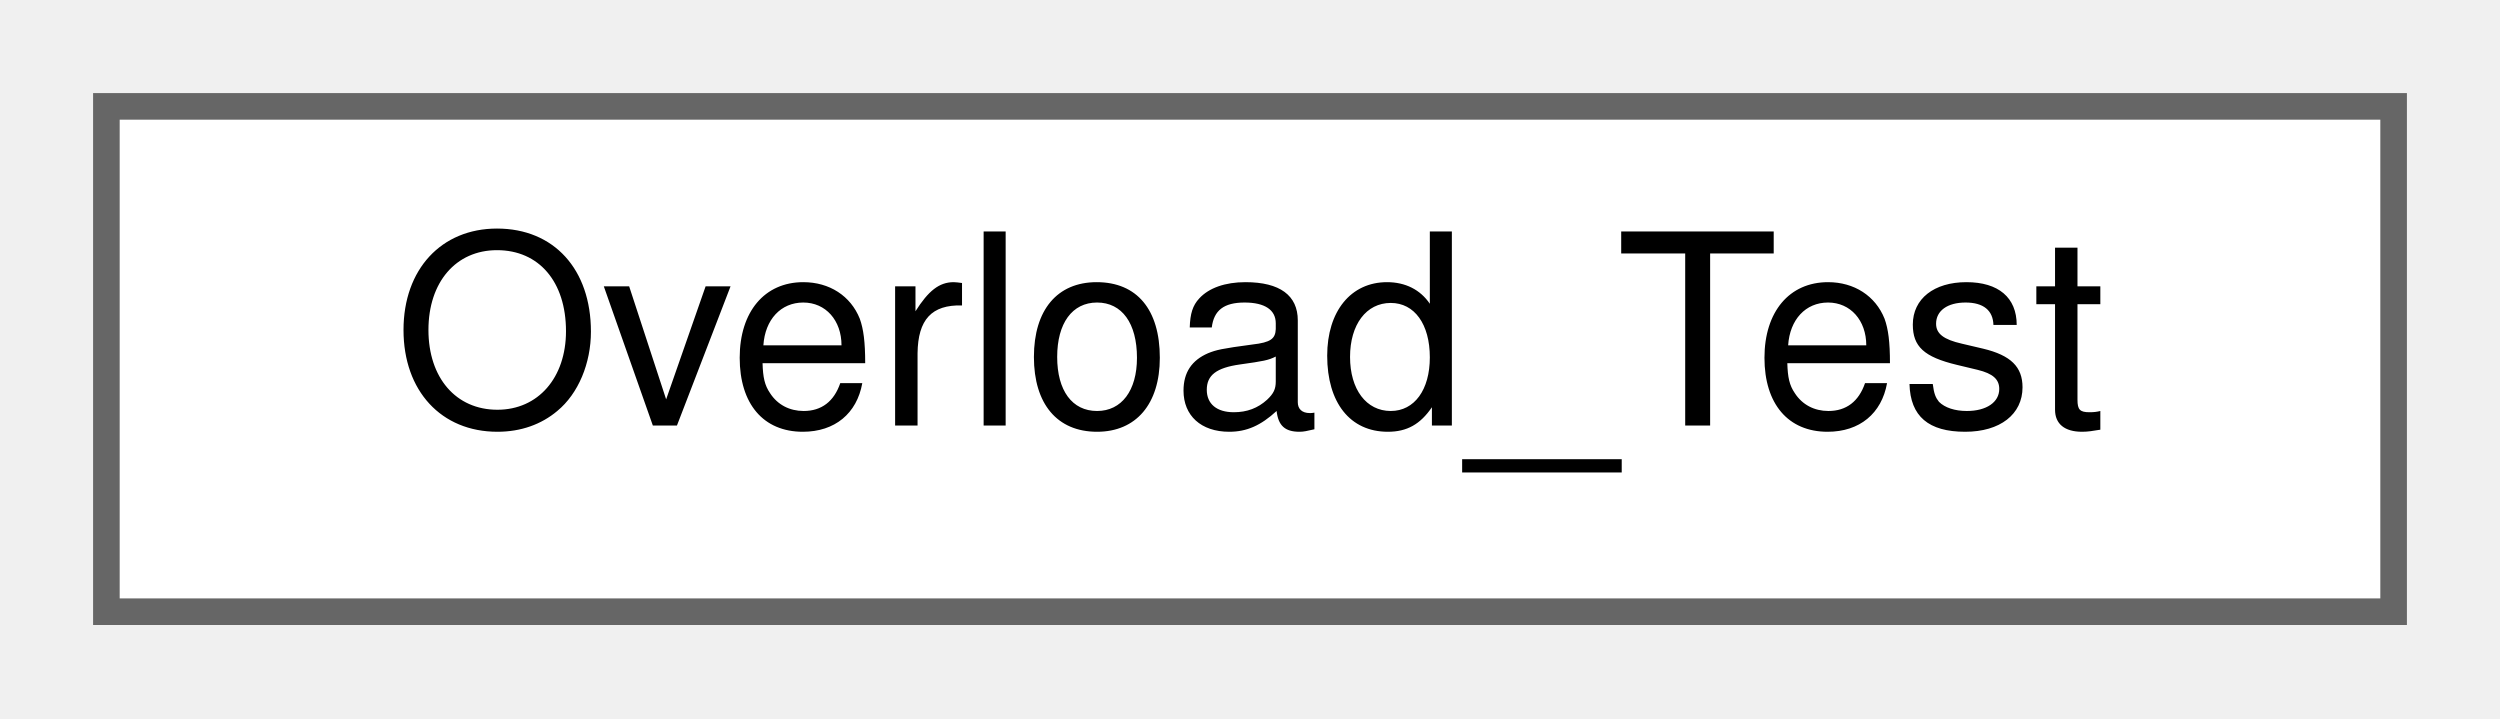
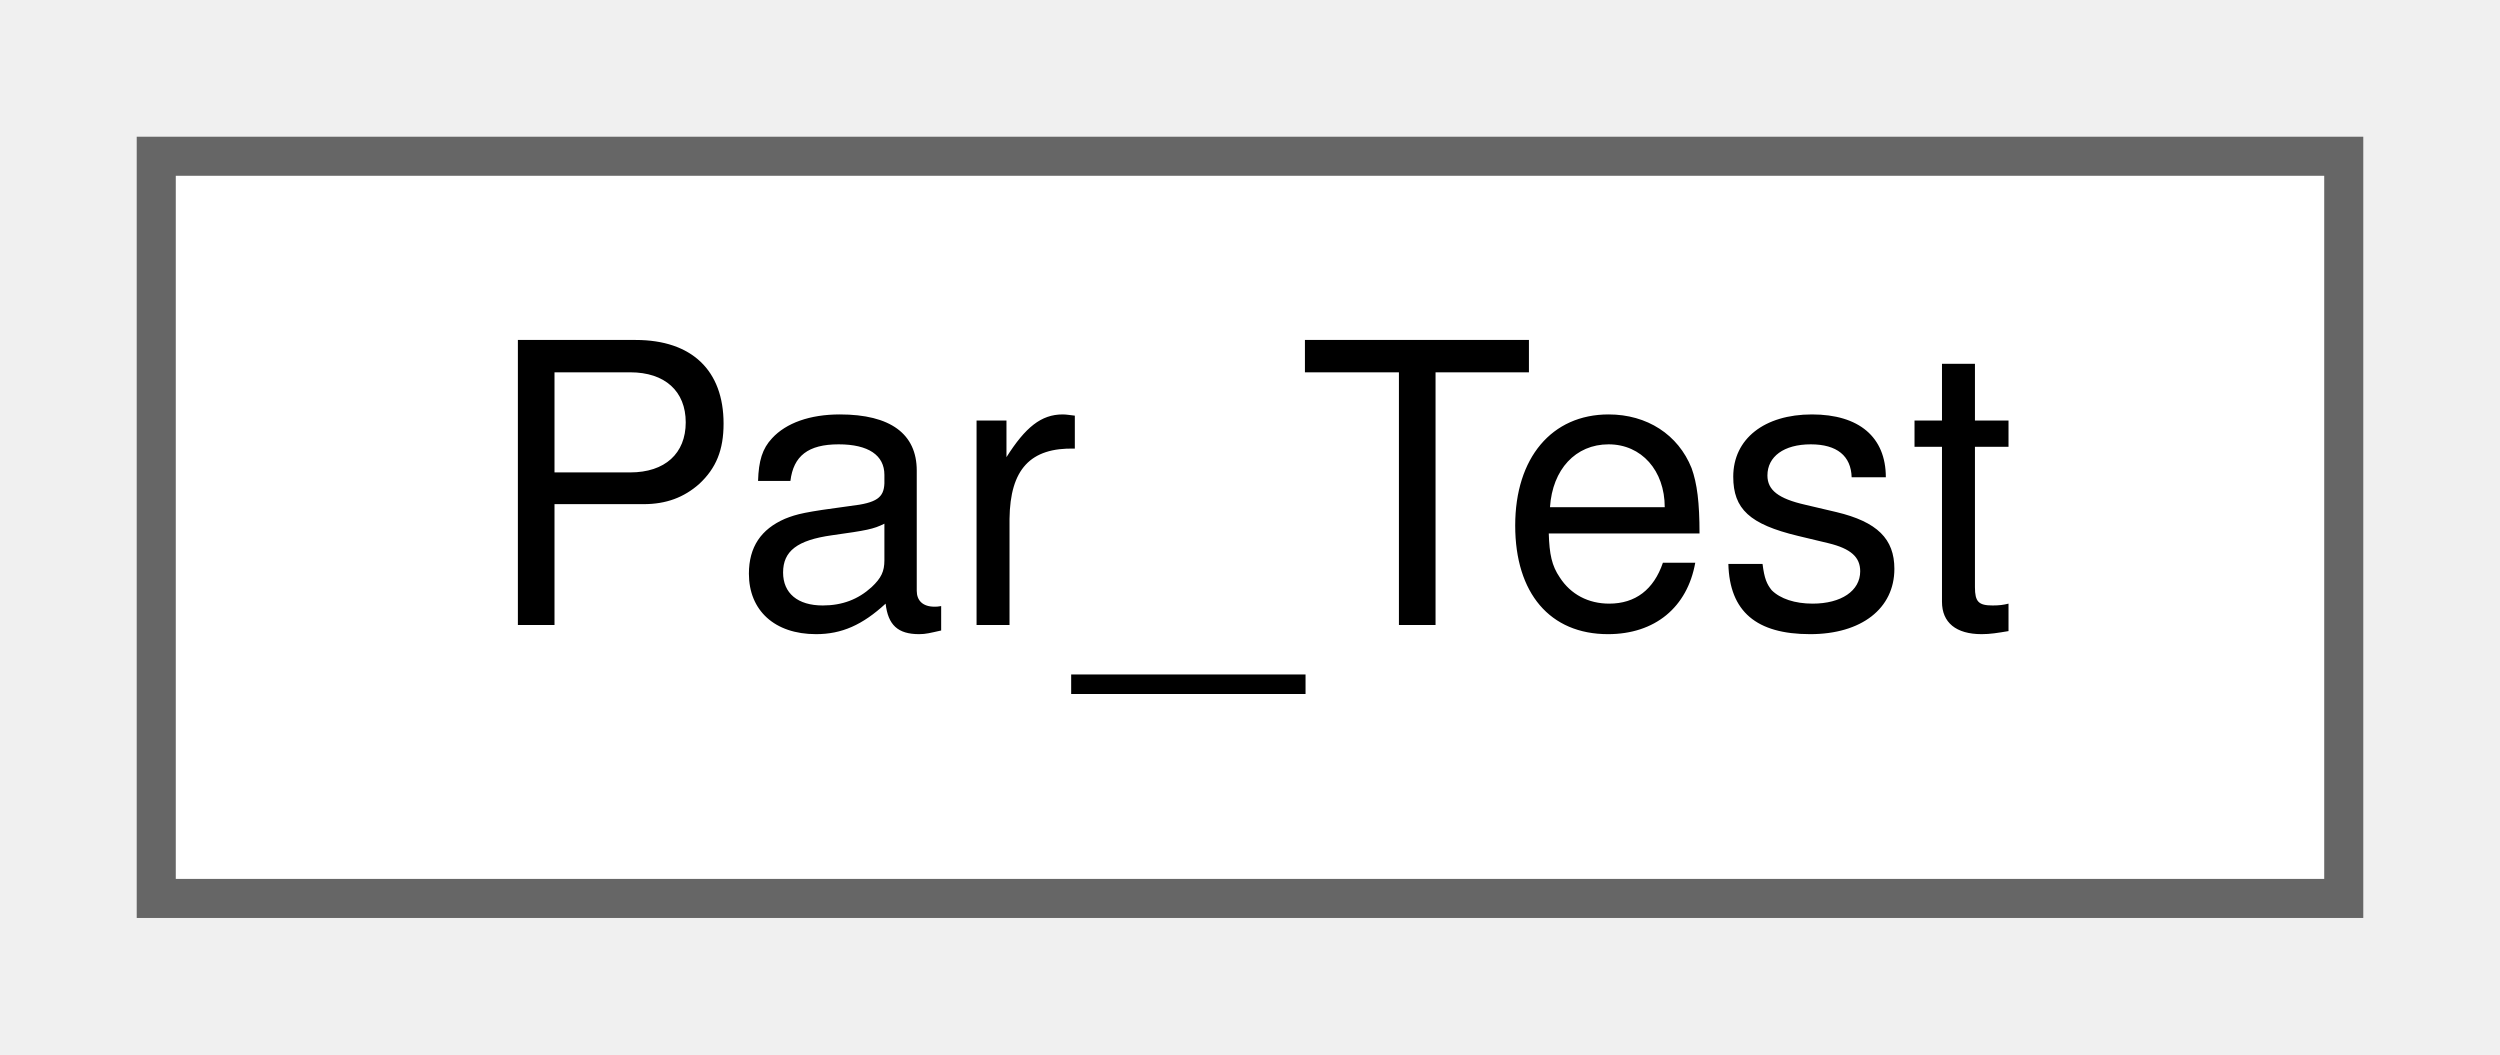
- <svg xmlns="http://www.w3.org/2000/svg" xmlns:xlink="http://www.w3.org/1999/xlink" width="94pt" height="27pt" viewBox="0.00 0.00 94.00 27.00">
+ <svg xmlns="http://www.w3.org/2000/svg" xmlns:xlink="http://www.w3.org/1999/xlink" width="64pt" height="27pt" viewBox="0.00 0.00 64.00 27.00">
  <g id="graph0" class="graph" transform="scale(1 1) rotate(0) translate(4 23)">
    <g id="node1" class="node">
      <g id="a_node1">
-         <a xlink:href="classOverload__Test.html" target="_top" xlink:title="A short description.">
-           <polygon fill="white" stroke="#666666" points="86,-19 0,-19 0,0 86,0 86,-19" />
-           <text text-anchor="middle" x="43" y="-7" font-family="Helvetica,sans-Serif" font-size="10.00">Overload_Test</text>
+         <a xlink:href="classPar__Test.html" target="_top" xlink:title=" ">
+           <polygon fill="white" stroke="#666666" points="56,-19 0,-19 0,0 56,0 56,-19" />
+           <text text-anchor="middle" x="28" y="-7" font-family="Helvetica,sans-Serif" font-size="10.00">Par_Test</text>
        </a>
      </g>
    </g>
  </g>
</svg>
